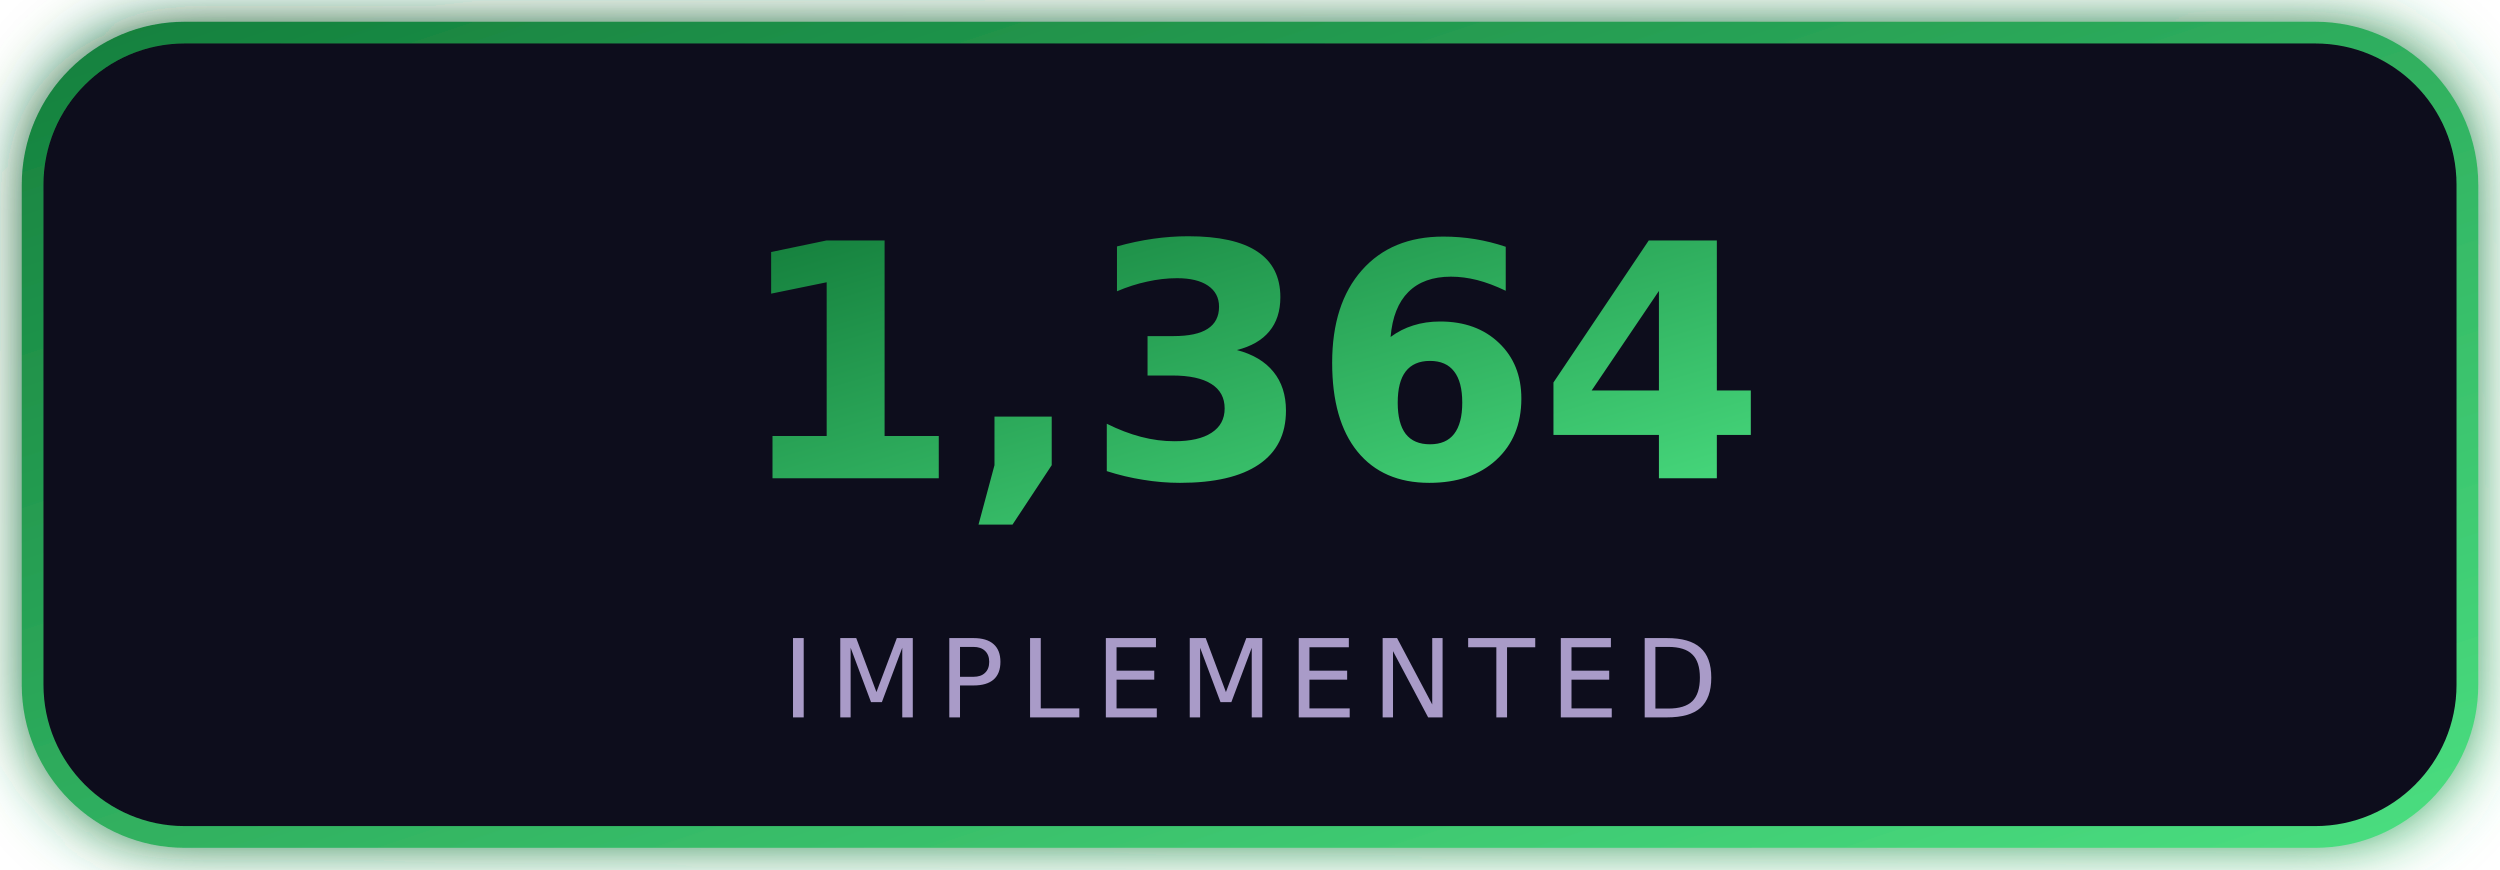
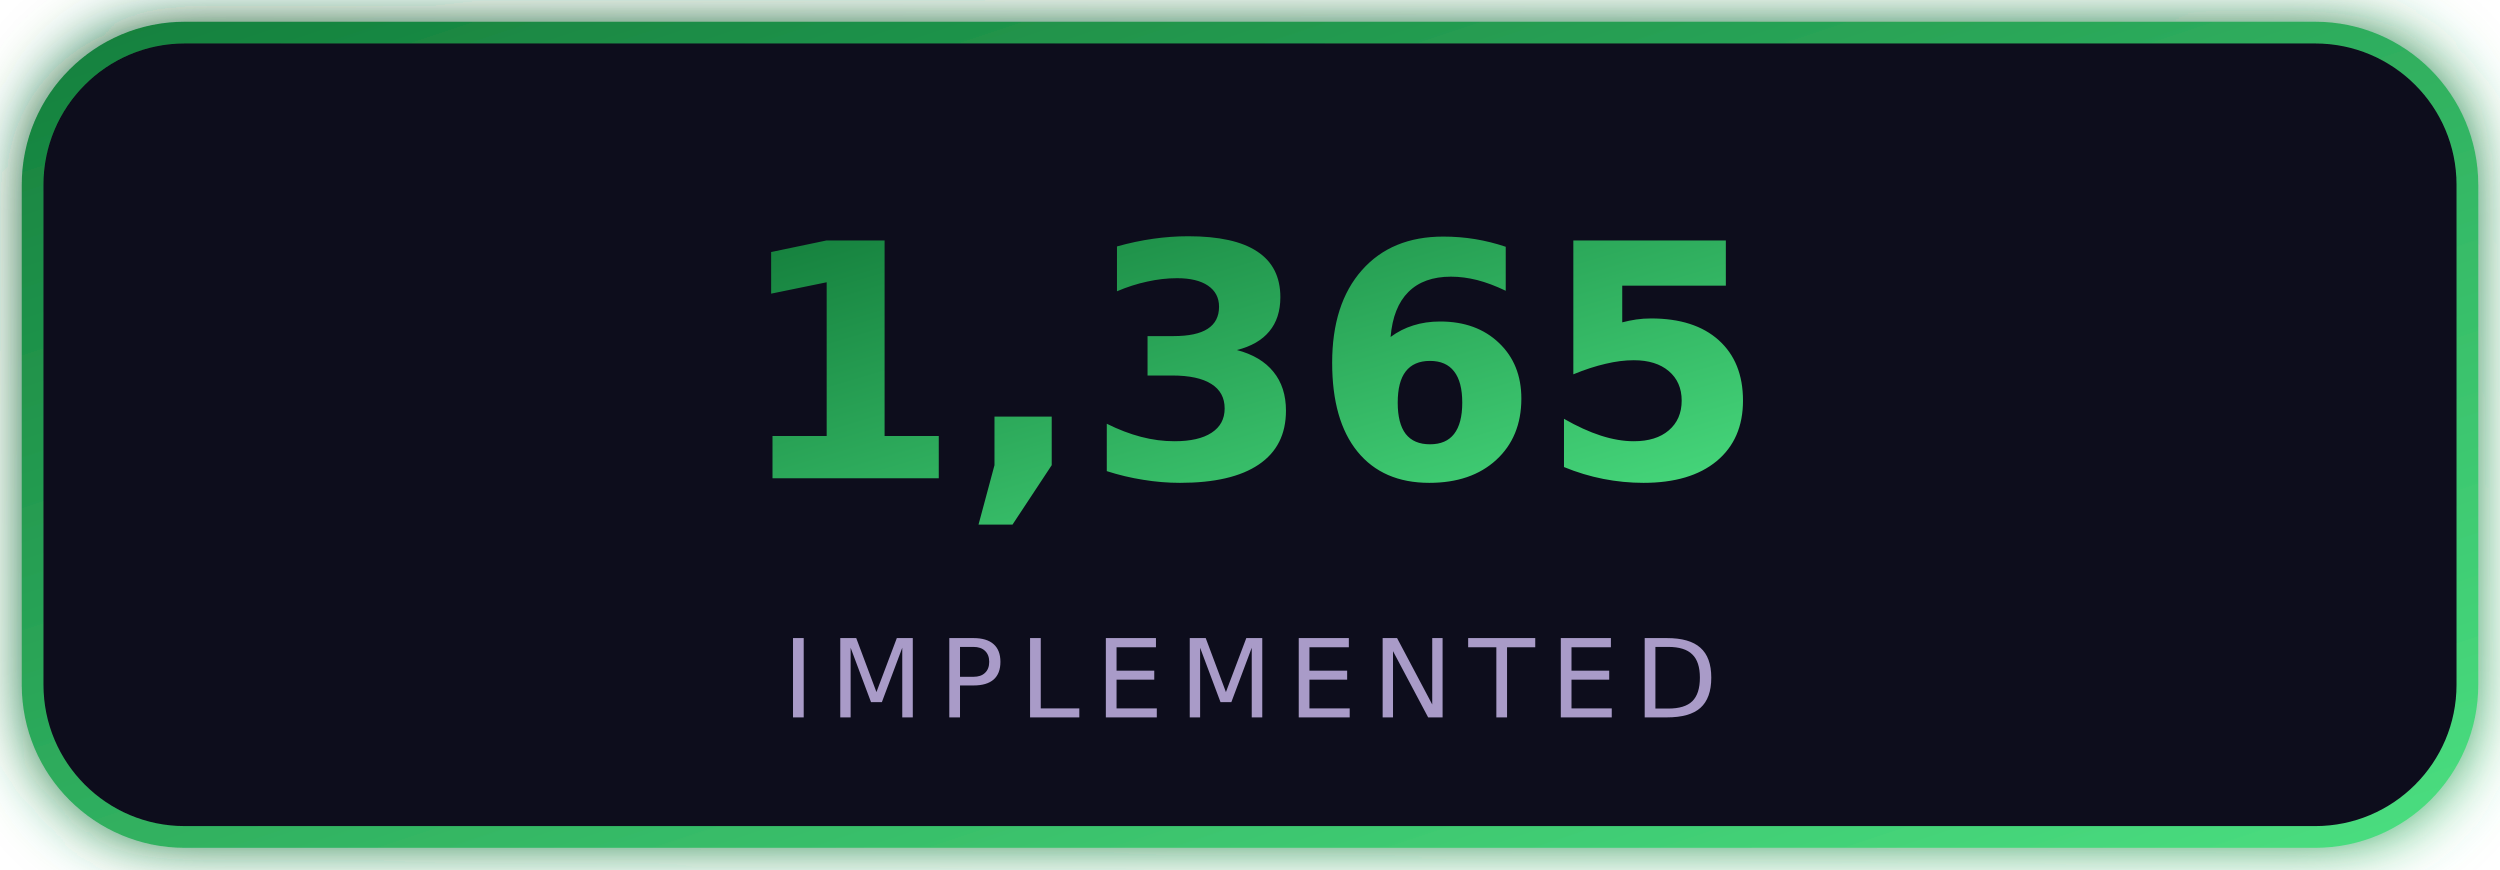
<svg xmlns="http://www.w3.org/2000/svg" width="230" height="80" viewBox="0 0 230 80" role="img">
  <defs>
    <linearGradient id="g" x1="0" y1="0" x2="1" y2="1">
      <stop offset="0" stop-color="#15803d" />
      <stop offset="1" stop-color="#4ade80" />
    </linearGradient>
    <filter id="s">
      <feGaussianBlur stdDeviation="3" result="b" />
      <feMerge>
        <feMergeNode in="b" />
        <feMergeNode in="SourceGraphic" />
      </feMerge>
    </filter>
  </defs>
  <rect x="3" y="3" width="224" height="74" rx="14" fill="#100a1d" stroke="url(#g)" stroke-width="2" filter="url(#s)" />
-   <text x="115" y="44" text-anchor="middle" font-family="Verdana,DejaVu Sans,Arial,sans-serif" font-size="30" font-weight="bold" fill="url(#g)">1,364</text>
+   <text x="115" y="44" text-anchor="middle" font-family="Verdana,DejaVu Sans,Arial,sans-serif" font-size="30" font-weight="bold" fill="url(#g)">1,365</text>
  <text x="115" y="66" text-anchor="middle" font-family="Verdana,DejaVu Sans,Arial,sans-serif" font-size="10" fill="#a99bc8" letter-spacing="1.4">IMPLEMENTED</text>
</svg>
